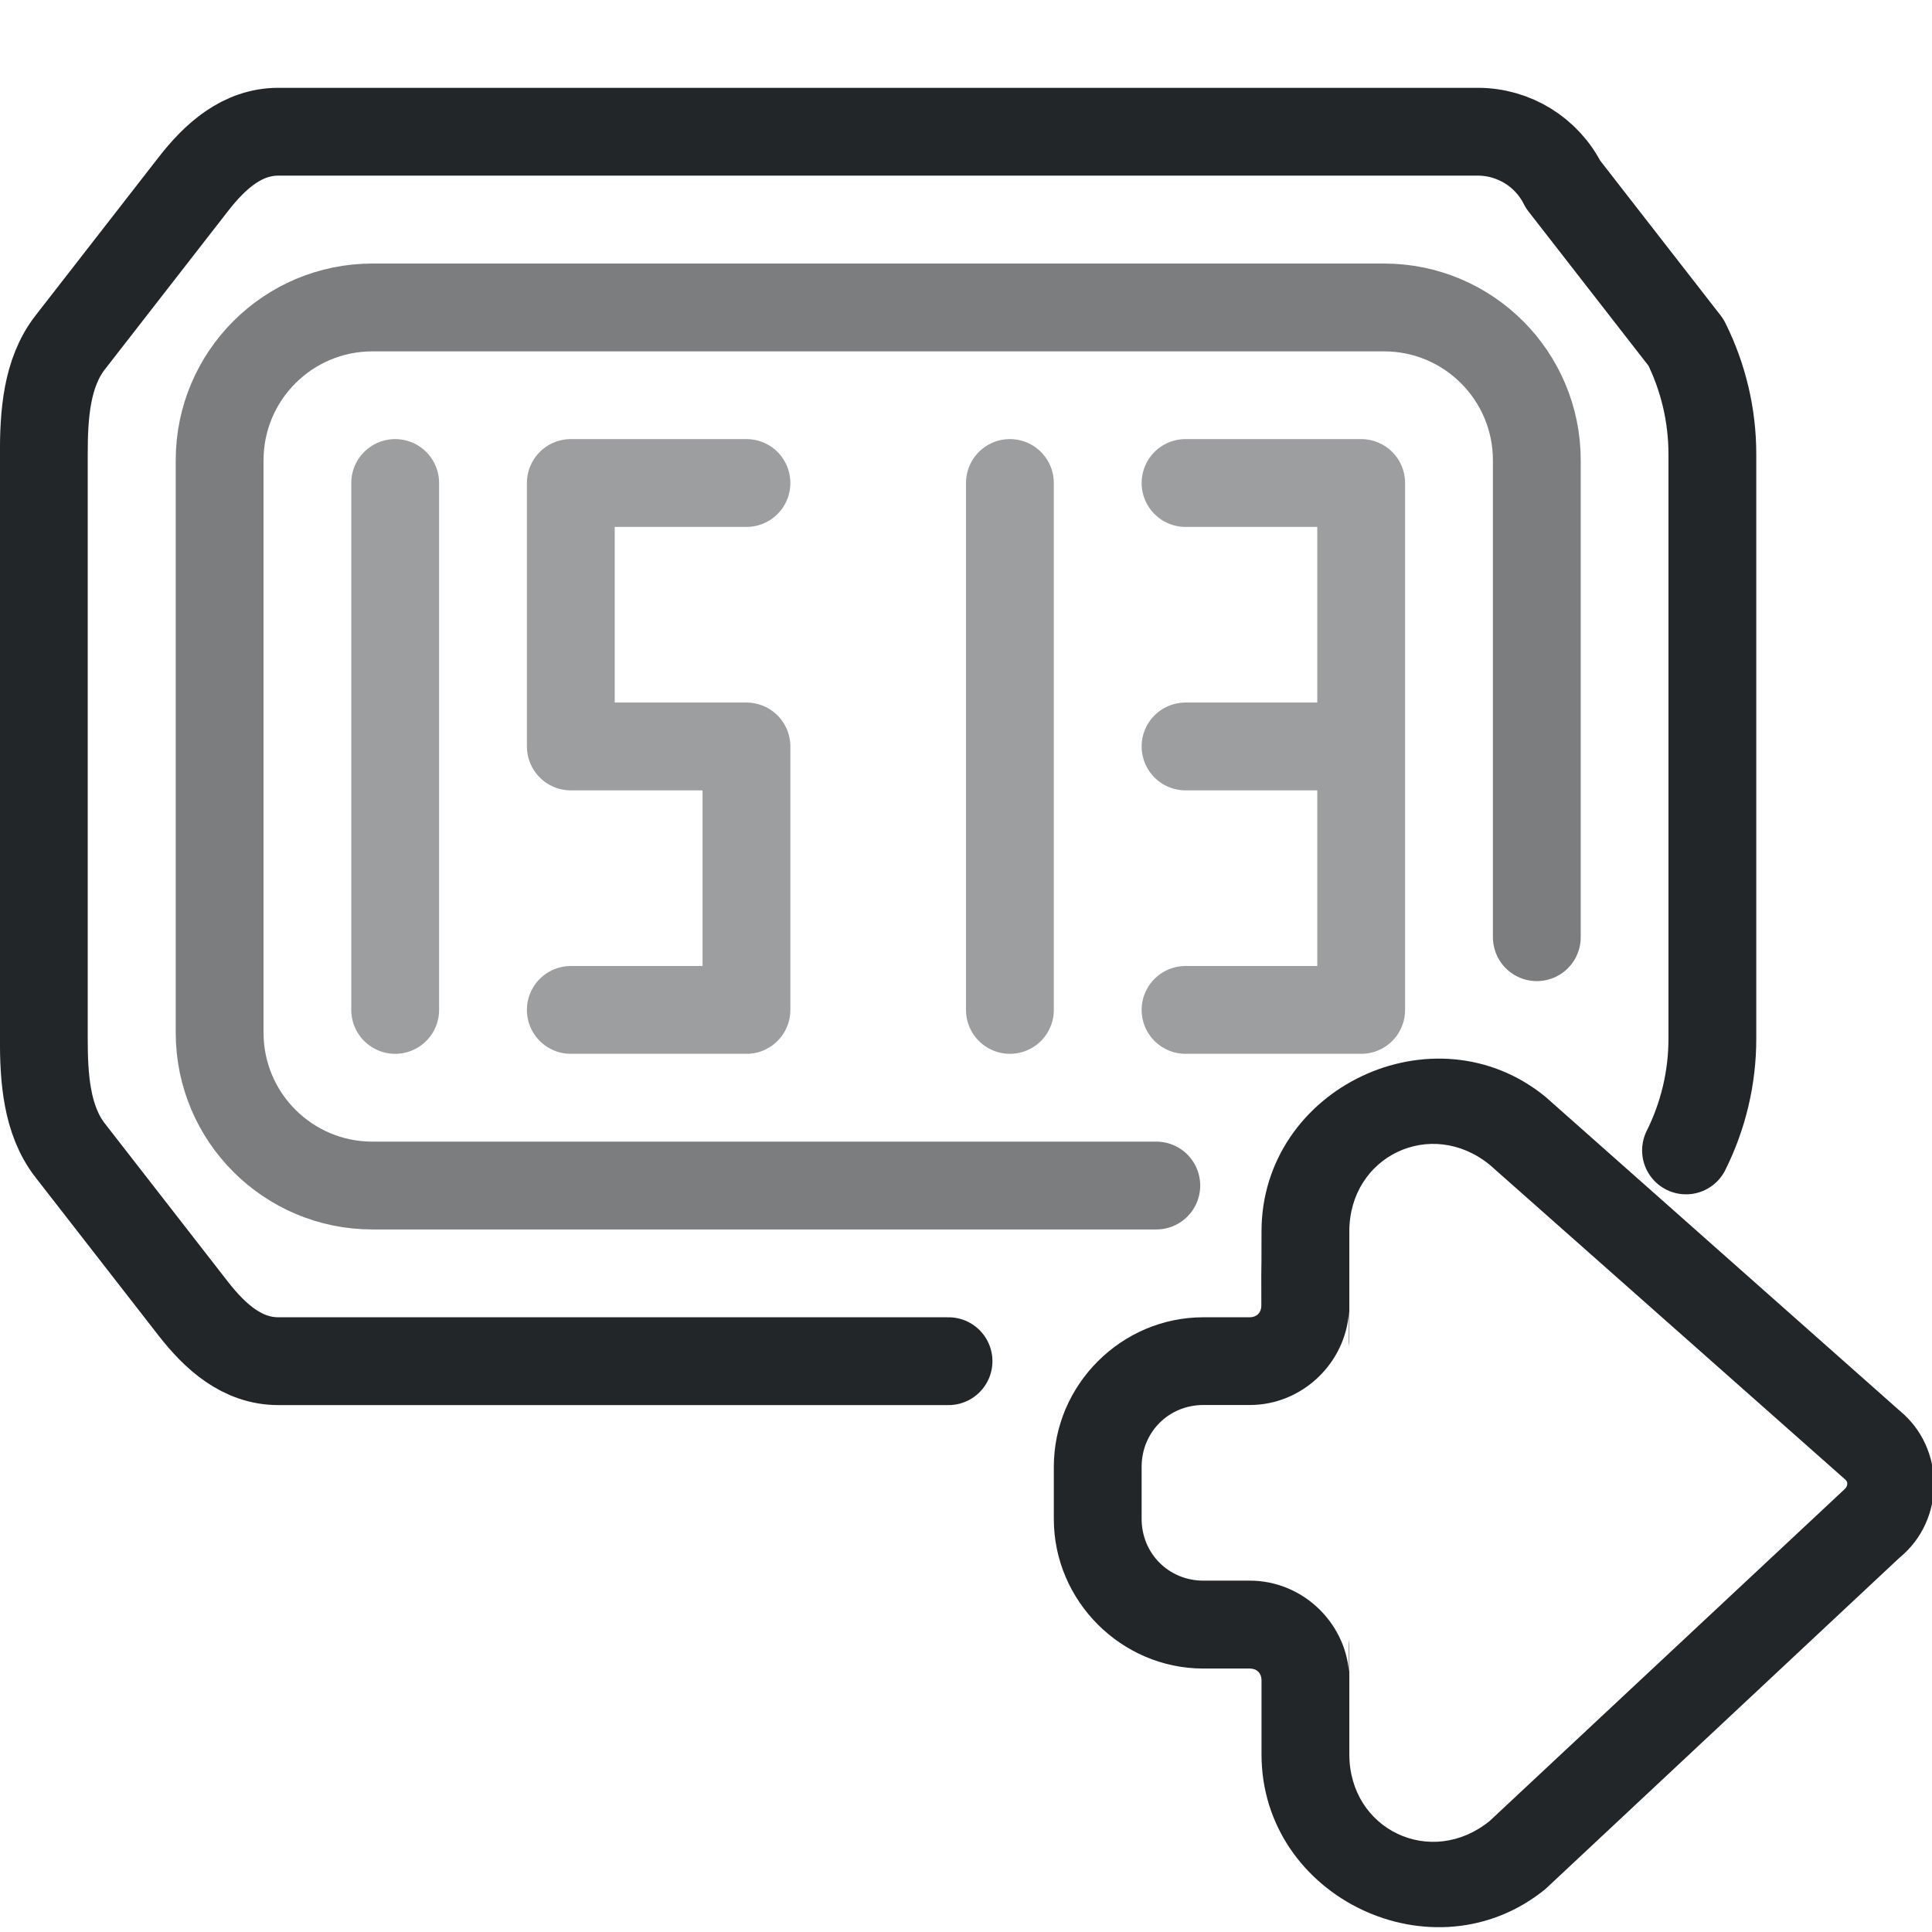
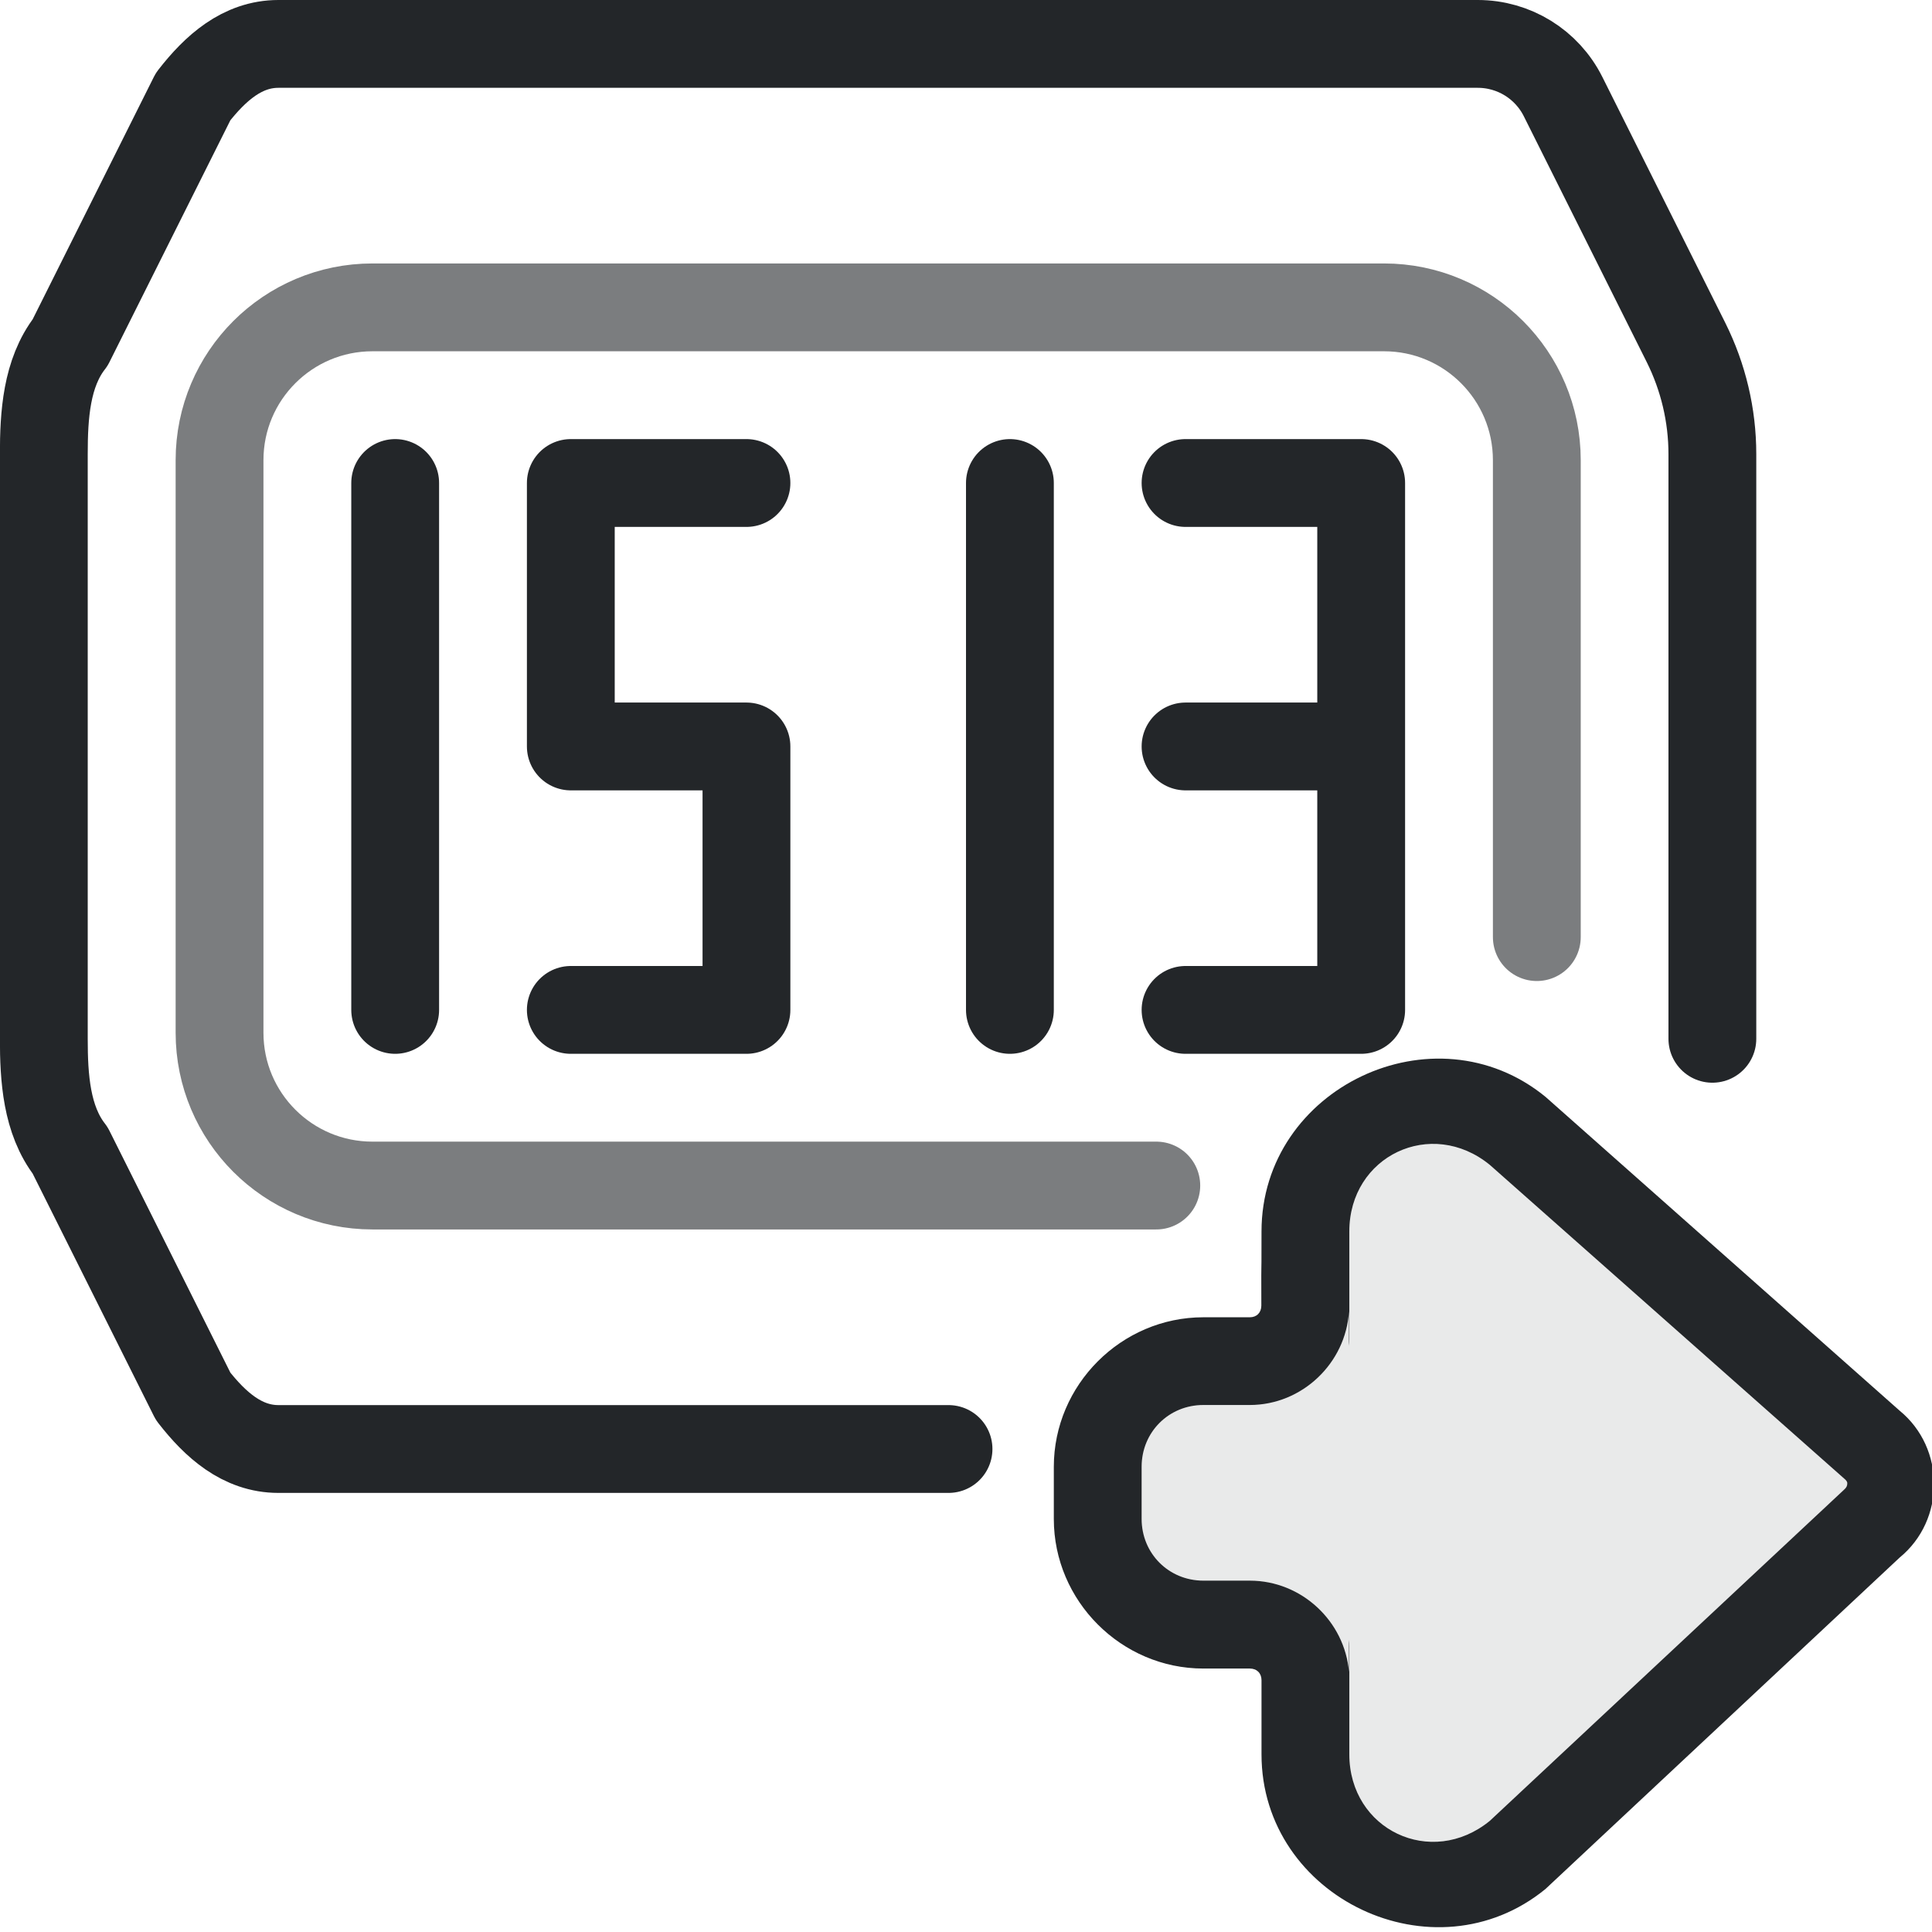
<svg xmlns="http://www.w3.org/2000/svg" width="22" height="22" version="1.1">
  <defs>
    <style id="current-color-scheme" type="text/css">.ColorScheme-Text { color:#232629; }</style>
  </defs>
  <path class="ColorScheme-Text" d="m22.023 16.9c0-.312-.131-.623-.391-.836l-4.033-3.574c-1.266-1.036-3.234-.103-3.234 1.533-0.0.748-.004.096-.002.844 0.0.079-.052.133-.131.133h-.529c-.934 0-1.703.769-1.703 1.703v.594c0 .934.769 1.703 1.703 1.703h.529c.08 0 .133.053.133.133v.844c0 1.636 1.968 2.569 3.234 1.533l4.033-3.774c.26-.213.391-.524.391-.836zm-.988-.016v.004c-6.8e-5.001-3.6e-5.003 0 .004.001.024-.009.048-.035.07l-4.035 3.772c-.667.545-1.6.103-1.6-.758v-1.227c0-.025-.001-.051-.004-.076v.365c-.048-.577-.54-1.039-1.129-1.039h-.529c-.394 0-.703-.309-.703-.703v-.594c0-.394.309-.703.703-.703h.529c.597 0 1.094-.478 1.129-1.066v.393c.003-.025.004-.051.004-.076v-1.227c0-.861.933-1.303 1.6-.758l4.035 3.572c.018.015.032.03.035.047z" fill="currentColor" />
-   <g class="ColorScheme-Text" fill="none" stroke="currentColor" stroke-linecap="round" stroke-linejoin="round" paint-order="stroke fill markers">
-     <path d="m13.167 13.5h-8.926c-.961 0-1.74-.779-1.74-1.74v-6.519c0-.961.779-1.74 1.74-1.74h11.519c.961 0 1.74.779 1.74 1.74v5.431" opacity=".6" />
-     <g opacity=".447">
-       <path d="m8.5 5.5h-2v3h2v3h-2" />
-       <path d="m4.5 5.5v6" />
-       <path d="m11.5 5.5v6" />
-       <path d="m15.5 8.5v3h-2m0-3h2v-3h-2" />
-     </g>
-     <path d="m10.801 15.5h-7.631c-.411 0-.718-.275-.971-.6l-1.4-1.8c-.271-.348-.3-.83-.3-1.271v-6.658c0-.441.029-.923.3-1.271l1.4-1.8c.252-.325.56-.6.971-.6h13.658c.411 0 .787.232.971.6l1.4 1.8c.197.395.3.83.3 1.271v6.658c0 .441-.103.876-.3 1.271" />
+   <path d="M 13.167,13.5 H 4.241 C 3.28,13.5 2.5,12.721 2.5,11.76 V 5.24 C 2.5,4.279 3.28,3.5 4.241,3.5 h 11.519 C 16.721,3.5 17.5,4.279 17.5,5.24 v 5.431" class="ColorScheme-Text" opacity="0.6" style="fill:none;stroke:currentColor;stroke-linecap:round;stroke-linejoin:round;paint-order:stroke fill markers" />
+   <g class="ColorScheme-Text" style="fill:none;stroke:currentColor;stroke-linecap:round;stroke-linejoin:round;paint-order:stroke fill markers">
+     <path d="m 8.5,5.5 h -2 v 3 h 2 v 3 h -2" />
+     <path d="m 4.5,5.5 v 6" />
+     <path d="m 11.5,5.5 v 6" />
+     <path d="m 15.5,8.5 v 3 h -2 m 0,-3 h 2 v -3 h -2" />
  </g>
+   <path d="M 10.801,16.5 H 3.17 c -0.411,0 -0.718,-0.275 -0.971,-0.6 l -1.4,-2.8 c -0.271,-0.348 -0.3,-0.83 -0.3,-1.271 V 5.171 c 0,-0.441 0.029,-0.923 0.3,-1.271 l 1.4,-2.8 C 2.452,0.775 2.759,0.5 3.17,0.5 h 13.658 c 0.411,0 0.787,0.232 0.971,0.6 l 1.4,2.8 c 0.197,0.395 0.3,0.83 0.3,1.271 v 6.658" class="ColorScheme-Text" style="fill:none;stroke:currentColor;stroke-linecap:round;stroke-linejoin:round;paint-order:stroke fill markers" />
+   <path class="ColorScheme-Text" d="m 21.035,16.884 v 0.004 c -6.8e-5,0.001 -3.6e-5,0.003 0,0.004 7.32e-4,0.024 -0.009,0.048 -0.035,0.07 l -4.035,3.772 c -0.667,0.545 -1.6,0.103 -1.6,-0.758 v -1.227 c 0,-0.025 -0.001,-0.051 -0.004,-0.076 v 0.365 c -0.048,-0.577 -0.54,-1.039 -1.129,-1.039 h -0.529 c -0.394,0 -0.703,-0.309 -0.703,-0.703 v -0.594 c 0,-0.394 0.309,-0.703 0.703,-0.703 h 0.529 c 0.597,0 1.094,-0.478 1.129,-1.066 v 0.393 c 0.003,-0.025 0.004,-0.051 0.004,-0.076 v -1.227 c 0,-0.861 0.933,-1.303 1.6,-0.758 l 4.035,3.572 c 0.018,0.015 0.032,0.03 0.035,0.047 z" fill="currentColor" opacity="0.1" />
</svg>
